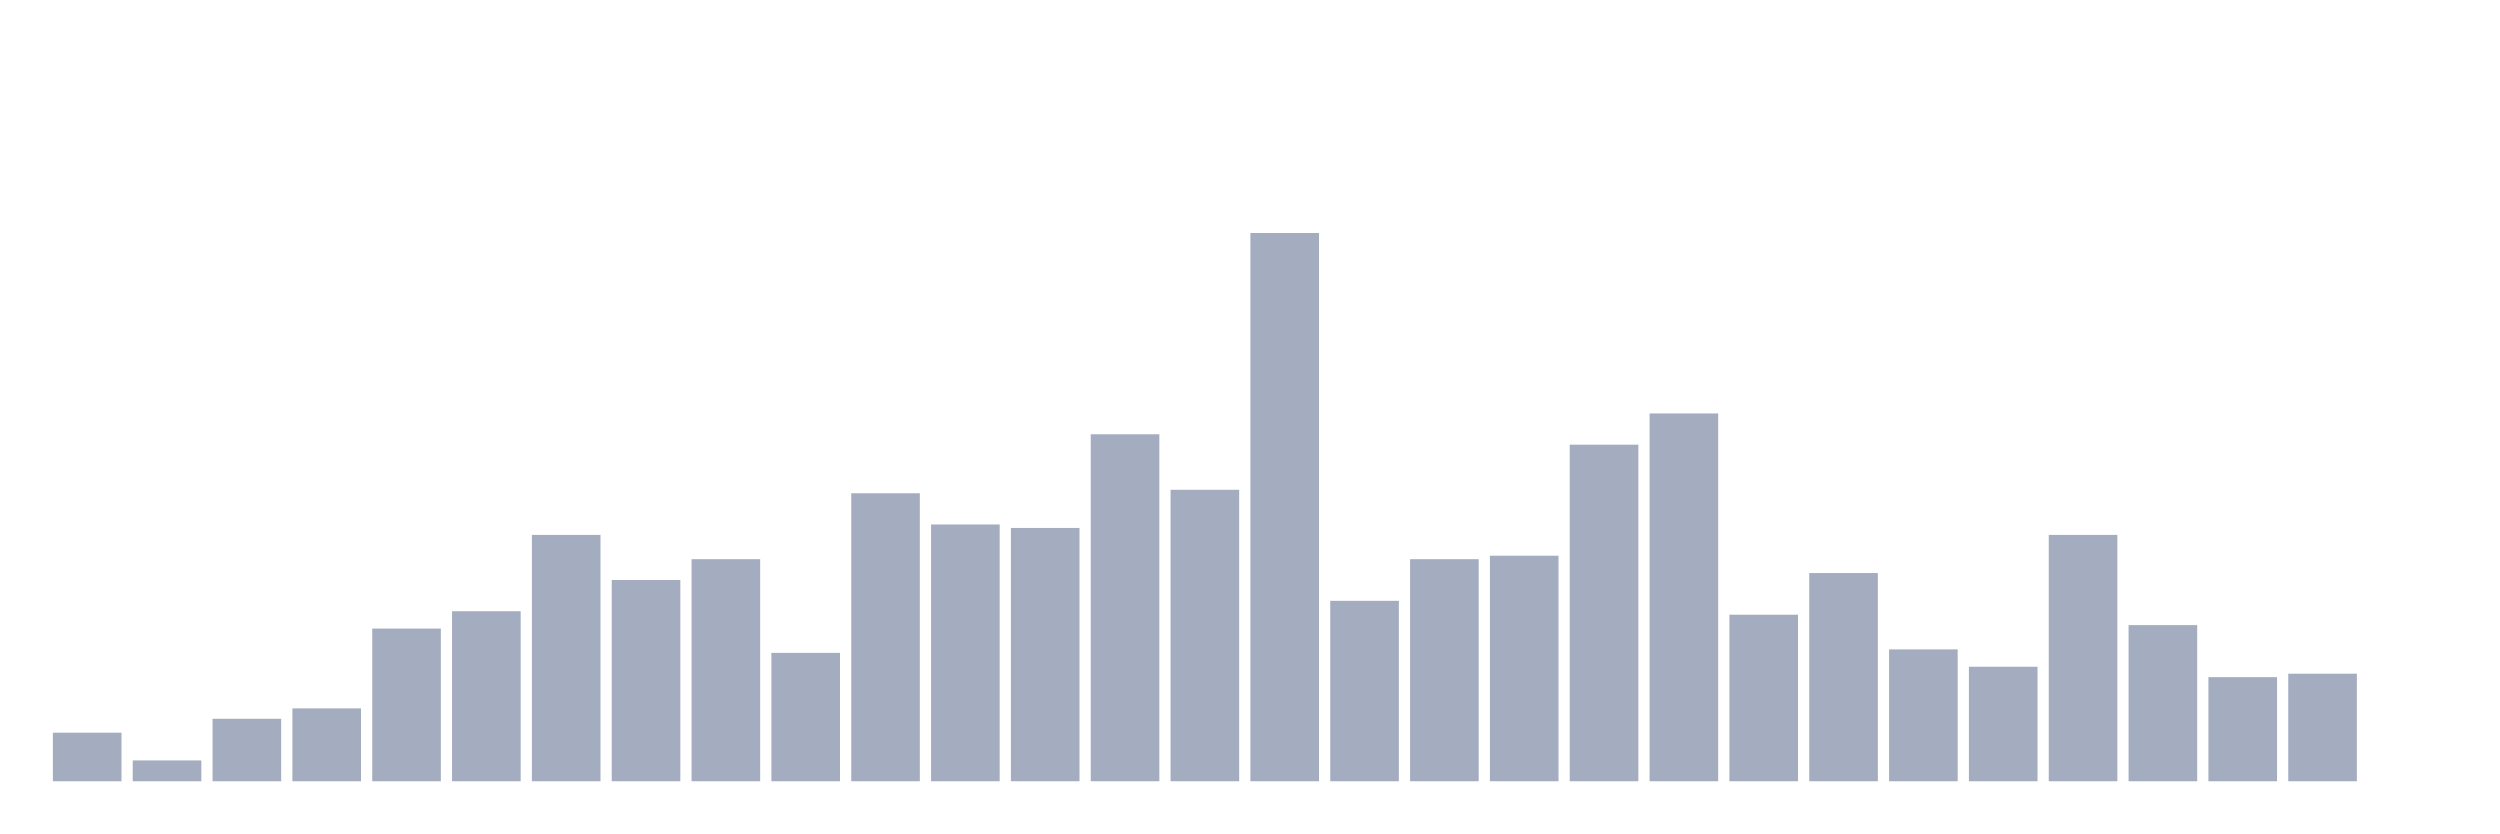
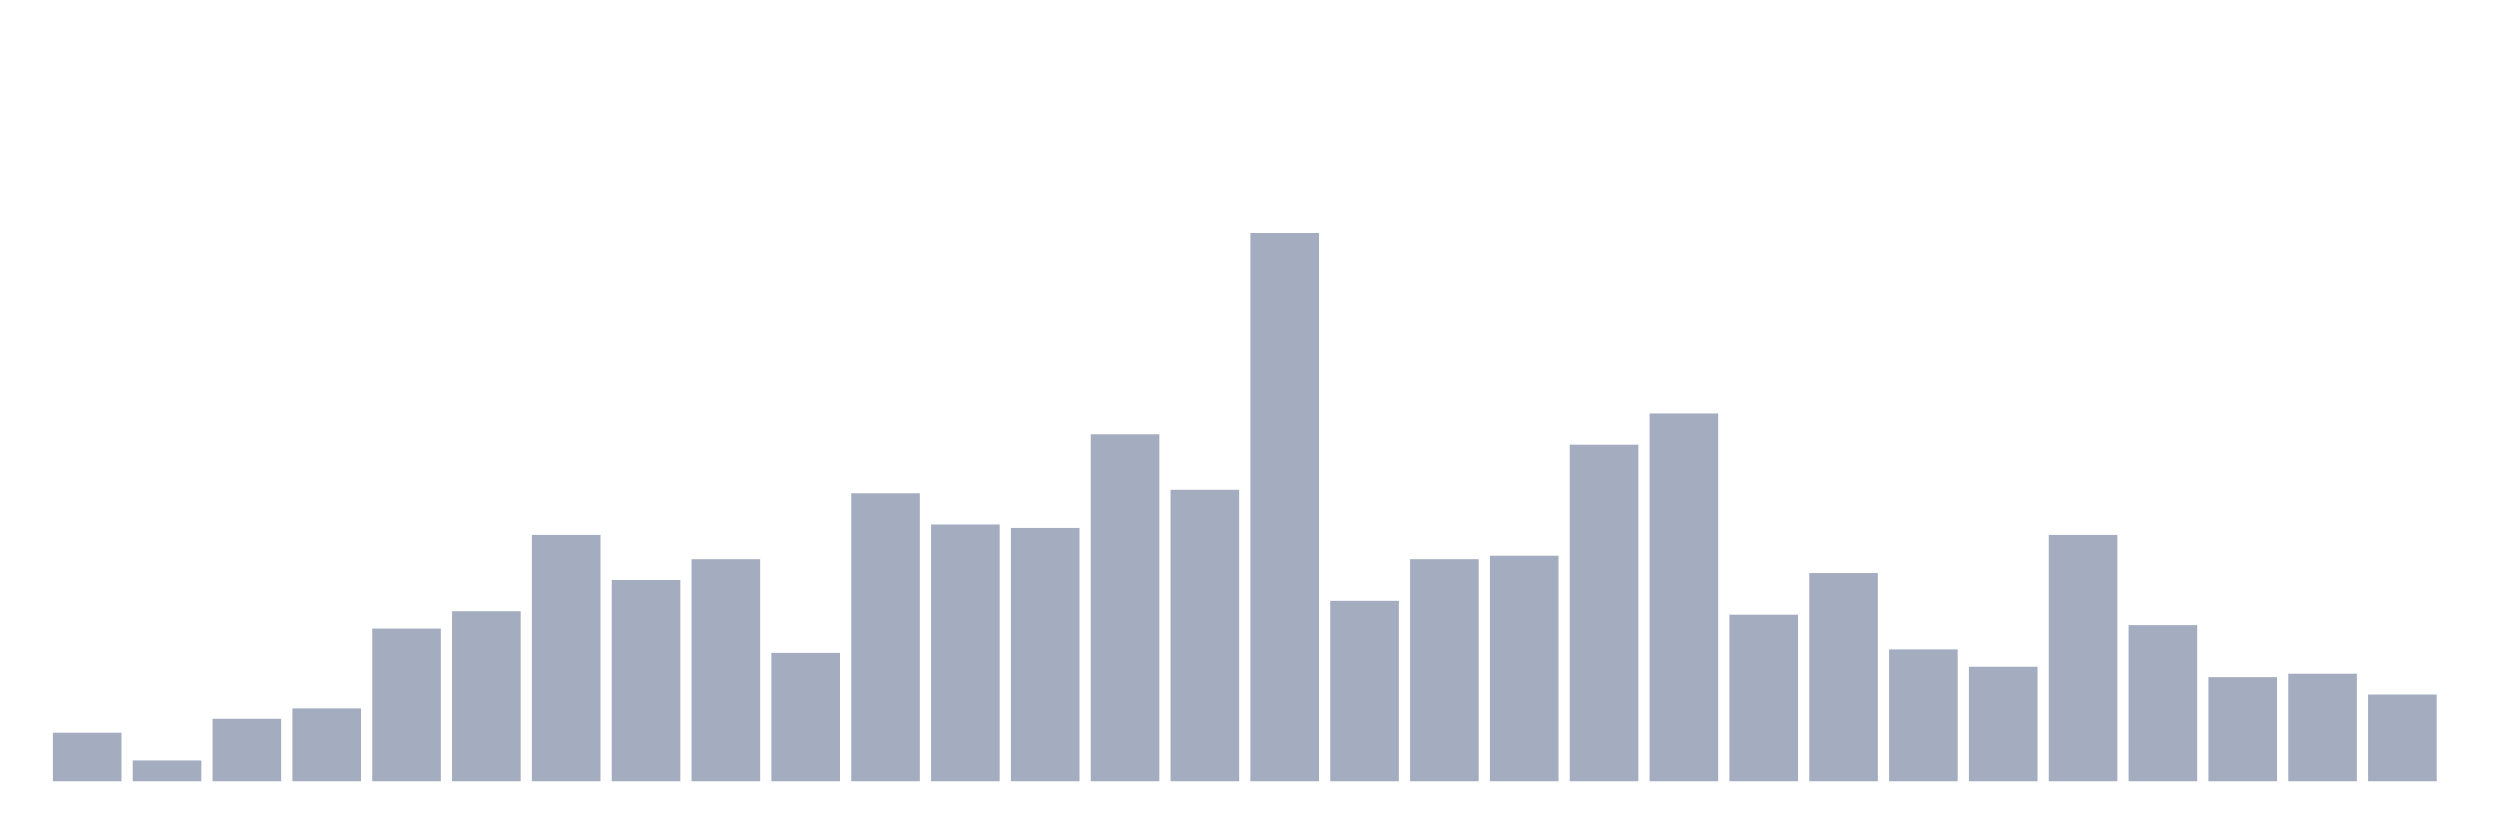
<svg xmlns="http://www.w3.org/2000/svg" viewBox="0 0 480 160">
  <g transform="translate(10,10)">
    <rect class="bar" x="0.153" width="13.175" y="130.673" height="9.327" fill="rgb(164,173,192)" />
    <rect class="bar" x="15.482" width="13.175" y="136.003" height="3.997" fill="rgb(164,173,192)" />
    <rect class="bar" x="30.81" width="13.175" y="128.008" height="11.992" fill="rgb(164,173,192)" />
    <rect class="bar" x="46.138" width="13.175" y="126.009" height="13.991" fill="rgb(164,173,192)" />
    <rect class="bar" x="61.466" width="13.175" y="110.686" height="29.314" fill="rgb(164,173,192)" />
    <rect class="bar" x="76.794" width="13.175" y="107.355" height="32.645" fill="rgb(164,173,192)" />
    <rect class="bar" x="92.123" width="13.175" y="92.698" height="47.302" fill="rgb(164,173,192)" />
    <rect class="bar" x="107.451" width="13.175" y="101.359" height="38.641" fill="rgb(164,173,192)" />
    <rect class="bar" x="122.779" width="13.175" y="97.362" height="42.638" fill="rgb(164,173,192)" />
    <rect class="bar" x="138.107" width="13.175" y="115.35" height="24.65" fill="rgb(164,173,192)" />
    <rect class="bar" x="153.436" width="13.175" y="84.704" height="55.296" fill="rgb(164,173,192)" />
    <rect class="bar" x="168.764" width="13.175" y="90.7" height="49.3" fill="rgb(164,173,192)" />
    <rect class="bar" x="184.092" width="13.175" y="91.366" height="48.634" fill="rgb(164,173,192)" />
    <rect class="bar" x="199.42" width="13.175" y="73.378" height="66.622" fill="rgb(164,173,192)" />
    <rect class="bar" x="214.748" width="13.175" y="84.037" height="55.963" fill="rgb(164,173,192)" />
    <rect class="bar" x="230.077" width="13.175" y="34.737" height="105.263" fill="rgb(164,173,192)" />
    <rect class="bar" x="245.405" width="13.175" y="105.356" height="34.644" fill="rgb(164,173,192)" />
    <rect class="bar" x="260.733" width="13.175" y="97.362" height="42.638" fill="rgb(164,173,192)" />
    <rect class="bar" x="276.061" width="13.175" y="96.696" height="43.304" fill="rgb(164,173,192)" />
    <rect class="bar" x="291.39" width="13.175" y="75.376" height="64.624" fill="rgb(164,173,192)" />
    <rect class="bar" x="306.718" width="13.175" y="69.38" height="70.62" fill="rgb(164,173,192)" />
    <rect class="bar" x="322.046" width="13.175" y="108.021" height="31.979" fill="rgb(164,173,192)" />
    <rect class="bar" x="337.374" width="13.175" y="100.027" height="39.973" fill="rgb(164,173,192)" />
    <rect class="bar" x="352.702" width="13.175" y="114.684" height="25.316" fill="rgb(164,173,192)" />
    <rect class="bar" x="368.031" width="13.175" y="118.015" height="21.985" fill="rgb(164,173,192)" />
    <rect class="bar" x="383.359" width="13.175" y="92.698" height="47.302" fill="rgb(164,173,192)" />
    <rect class="bar" x="398.687" width="13.175" y="110.02" height="29.98" fill="rgb(164,173,192)" />
    <rect class="bar" x="414.015" width="13.175" y="120.013" height="19.987" fill="rgb(164,173,192)" />
    <rect class="bar" x="429.344" width="13.175" y="119.347" height="20.653" fill="rgb(164,173,192)" />
-     <rect class="bar" x="444.672" width="13.175" y="140" height="0" fill="rgb(164,173,192)" />
+     <rect class="bar" x="444.672" width="13.175" y="123.344" height="16.656" fill="rgb(164,173,192)" />
  </g>
</svg>
